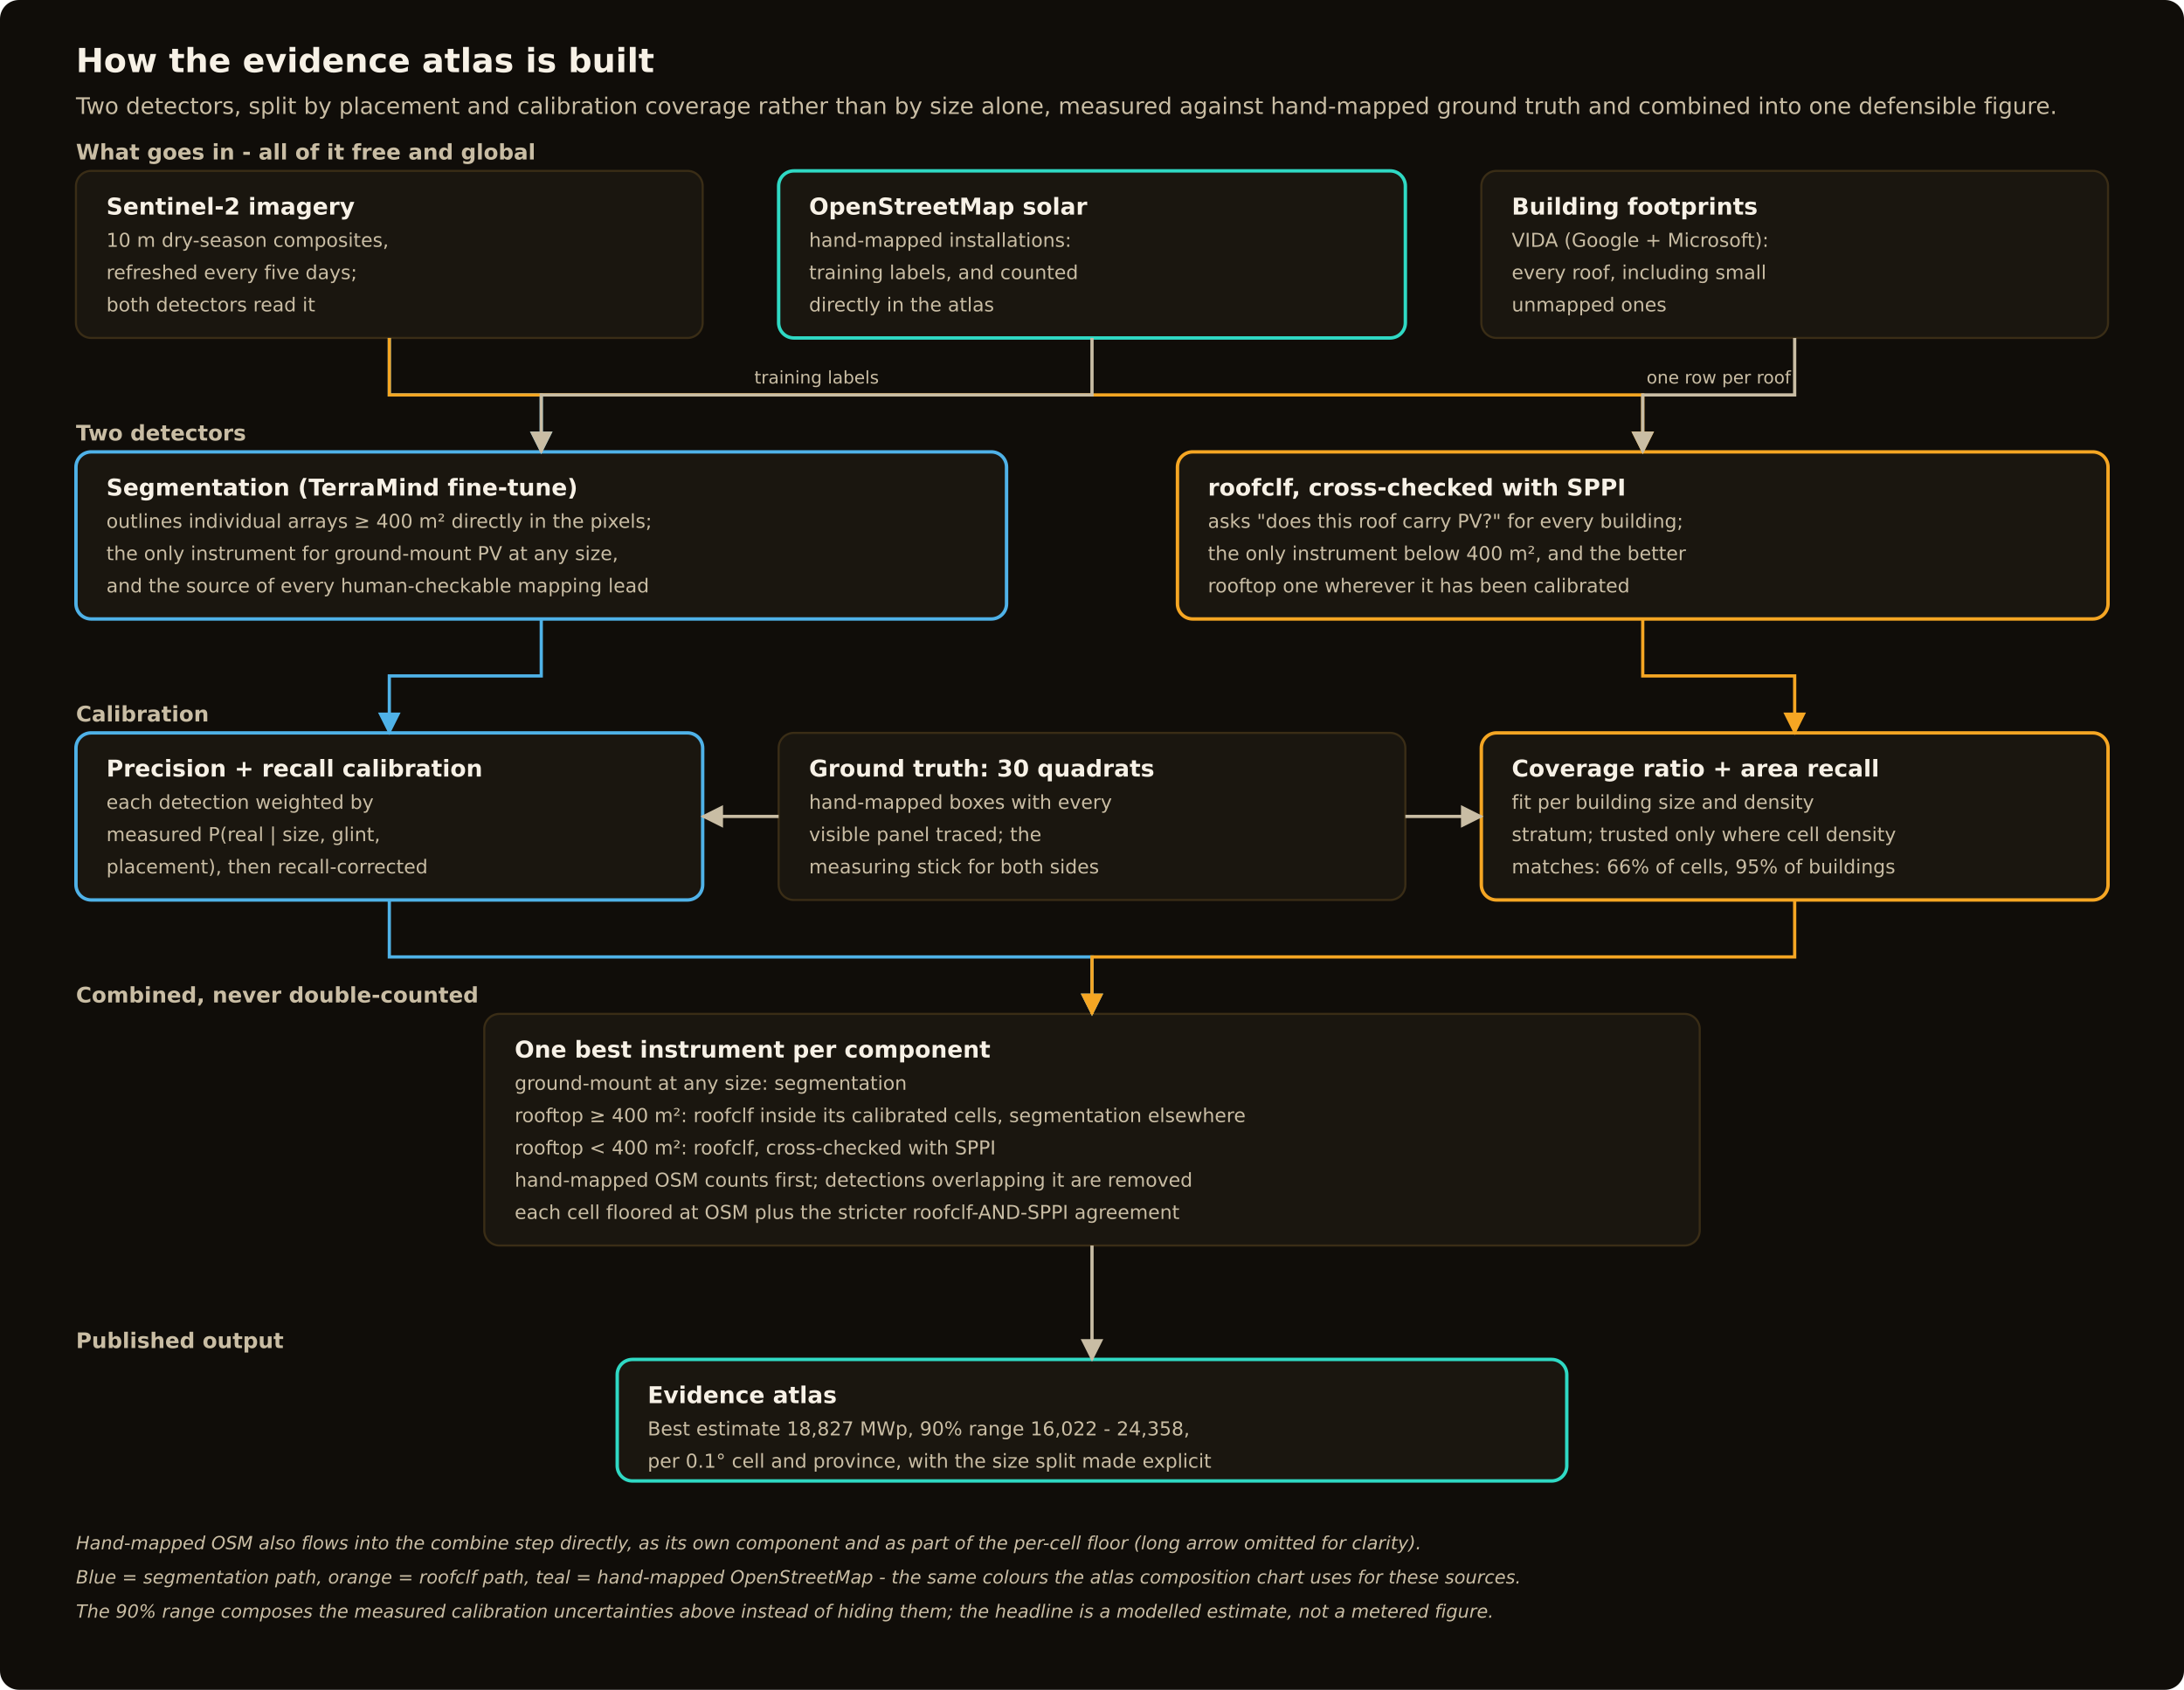
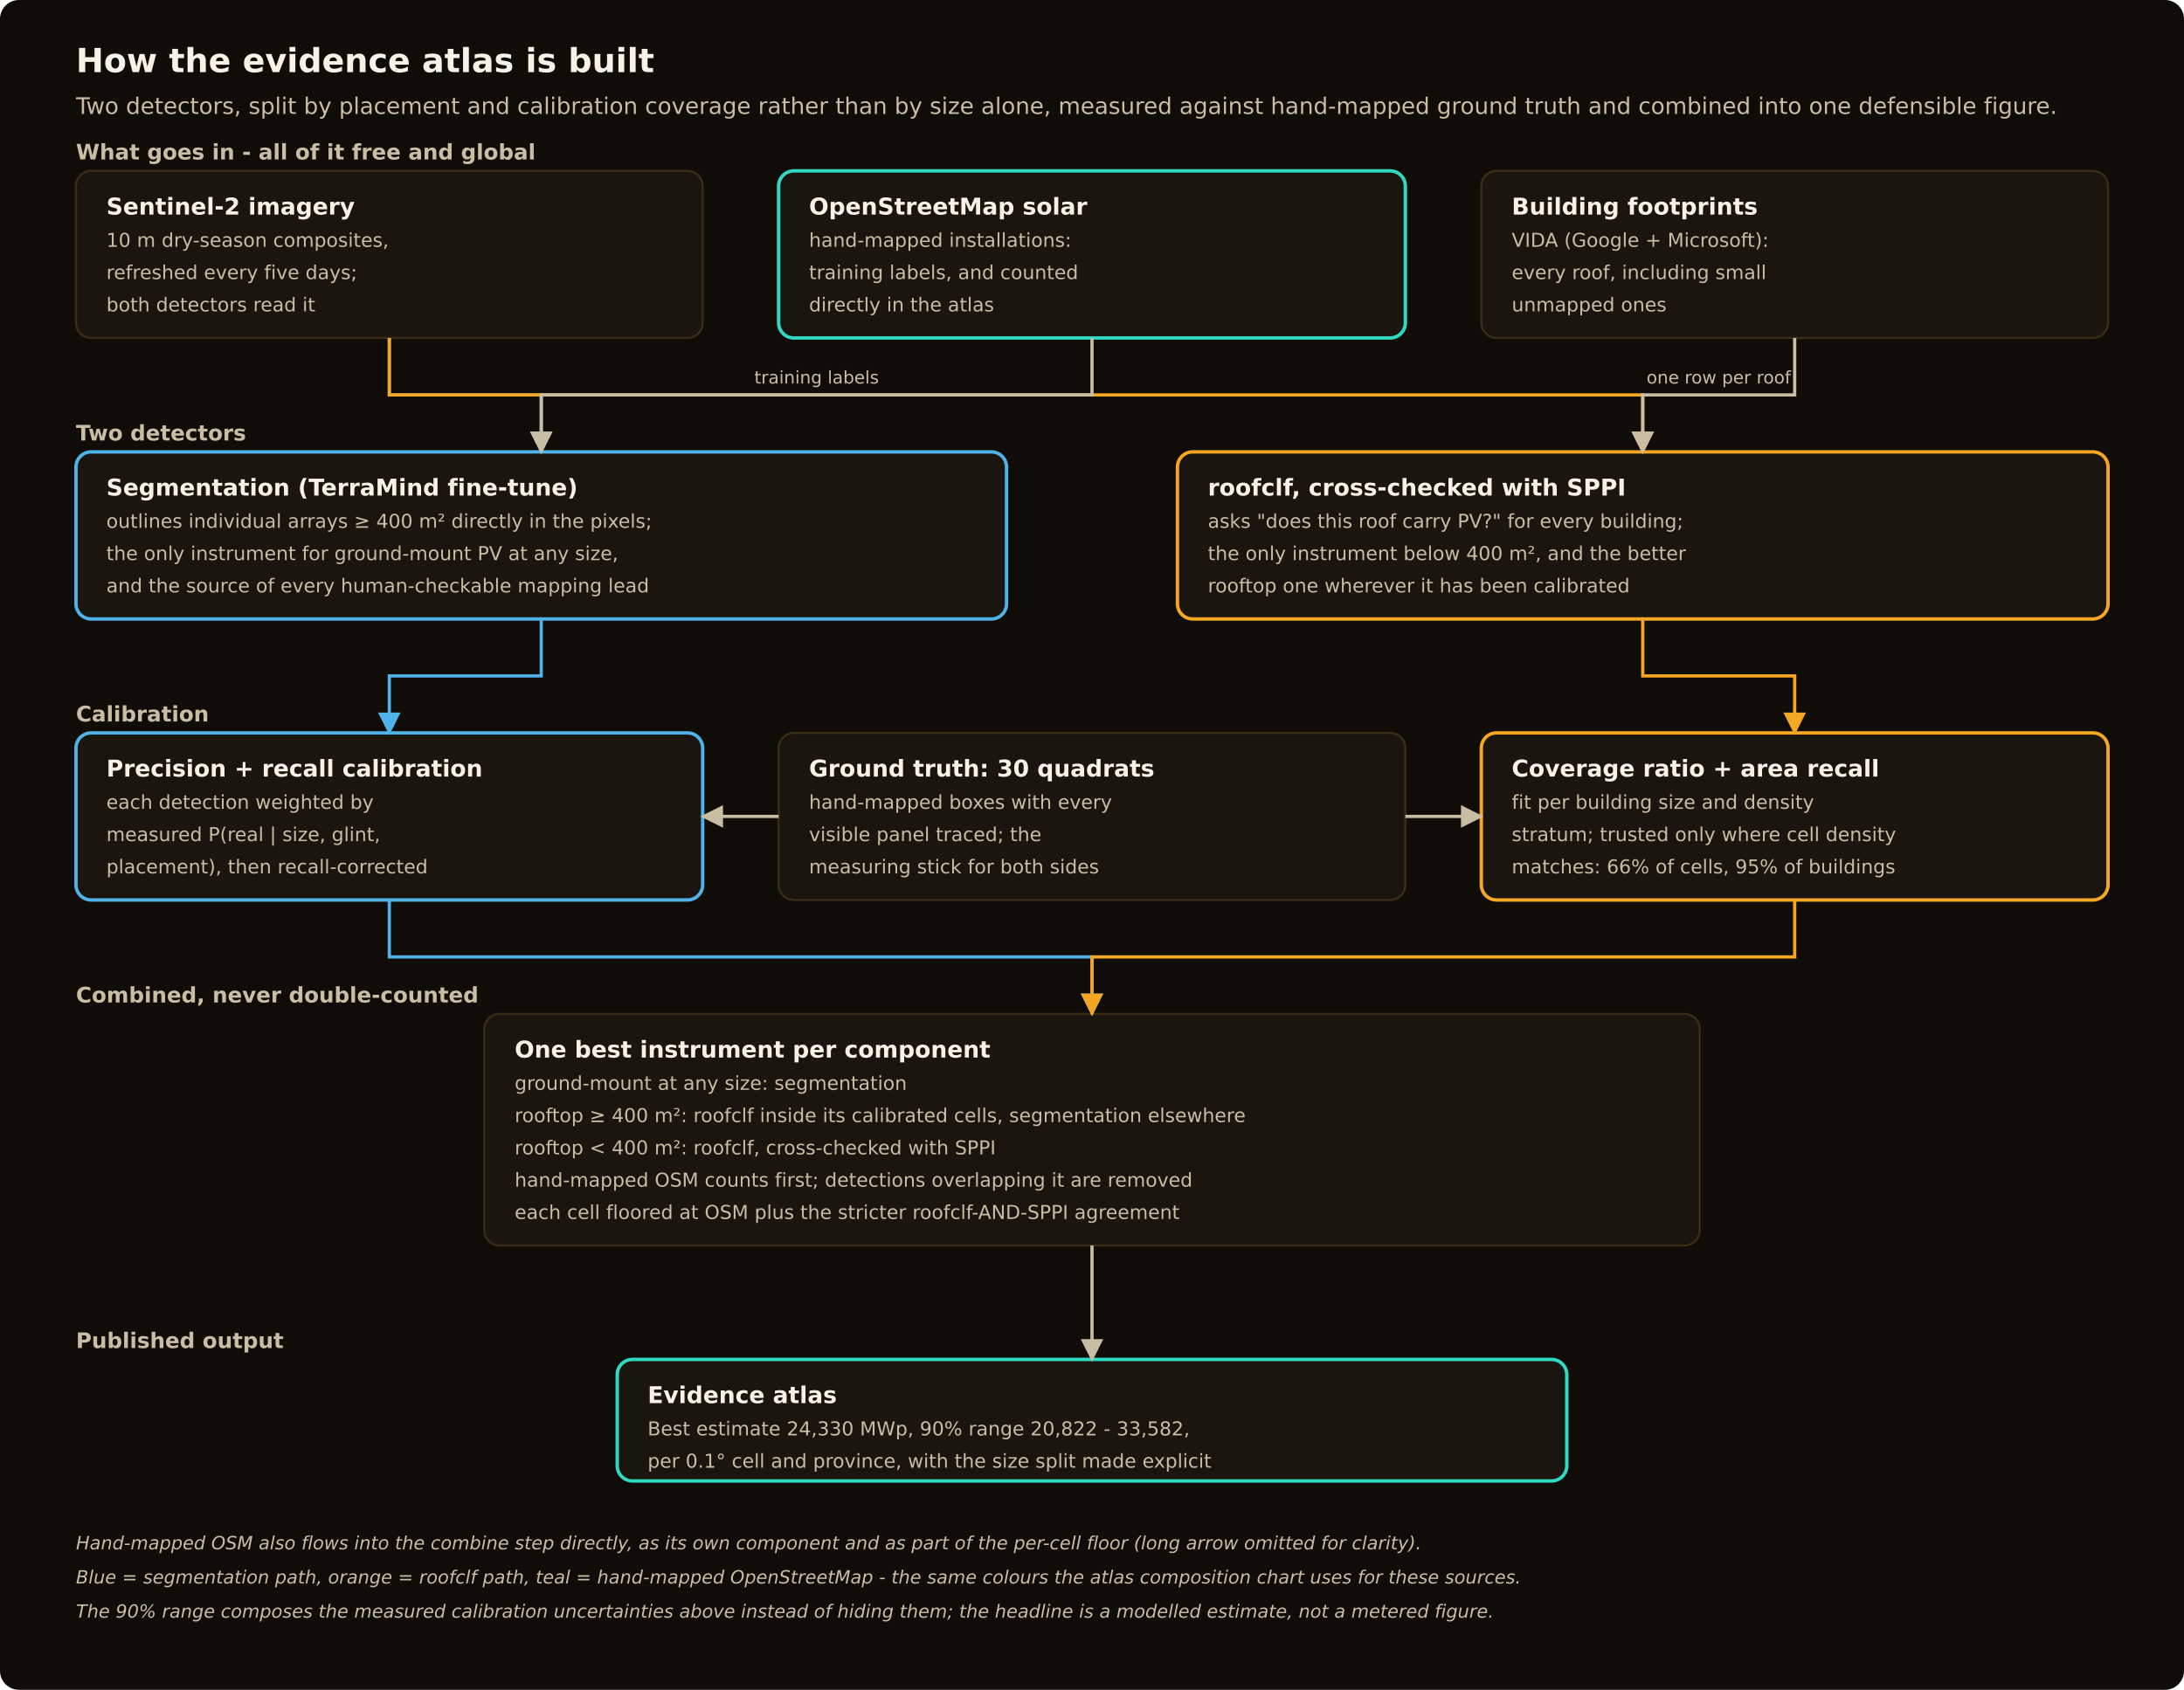
<svg xmlns="http://www.w3.org/2000/svg" width="1150" height="890" viewBox="0 0 1150 890" font-family="DejaVu Sans, system-ui, sans-serif">
  <defs>
    <marker id="ah-c9bda4-dark" viewBox="0 0 10 10" refX="9" refY="5" markerWidth="7" markerHeight="7" orient="auto-start-reverse">
      <path d="M0,0 L10,5 L0,10 z" fill="#c9bda4" />
    </marker>
    <marker id="ah-f5a623-dark" viewBox="0 0 10 10" refX="9" refY="5" markerWidth="7" markerHeight="7" orient="auto-start-reverse">
      <path d="M0,0 L10,5 L0,10 z" fill="#f5a623" />
    </marker>
    <marker id="ah-4fb2e8-dark" viewBox="0 0 10 10" refX="9" refY="5" markerWidth="7" markerHeight="7" orient="auto-start-reverse">
      <path d="M0,0 L10,5 L0,10 z" fill="#4fb2e8" />
    </marker>
    <marker id="ah-2fd9c4-dark" viewBox="0 0 10 10" refX="9" refY="5" markerWidth="7" markerHeight="7" orient="auto-start-reverse">
      <path d="M0,0 L10,5 L0,10 z" fill="#2fd9c4" />
    </marker>
  </defs>
  <rect width="1150" height="890" rx="10" fill="#100d09" />
  <text x="40" y="38" font-size="17.5" font-weight="600" fill="#f7f1e6">How the evidence atlas is built</text>
  <text x="40" y="60" font-size="12" fill="#c9bda4">Two detectors, split by placement and calibration coverage rather than by size alone, measured against hand-mapped ground truth and combined into one defensible figure.</text>
  <text x="40" y="84" font-size="11.3" font-weight="600" fill="#c9bda4">What goes in - all of it free and global</text>
  <rect x="40" y="90" width="330" height="88" rx="8" fill="#1a160f" stroke="#3a2d16" stroke-width="1.1" />
  <text x="56" y="113" font-size="12.2" font-weight="600" fill="#f7f1e6">Sentinel-2 imagery</text>
  <text x="56" y="130" font-size="10.1" fill="#c9bda4">10 m dry-season composites,</text>
  <text x="56" y="147" font-size="10.1" fill="#c9bda4">refreshed every five days;</text>
  <text x="56" y="164" font-size="10.1" fill="#c9bda4">both detectors read it</text>
  <rect x="410" y="90" width="330" height="88" rx="8" fill="#1a160f" stroke="#2fd9c4" stroke-width="1.8" />
  <text x="426" y="113" font-size="12.2" font-weight="600" fill="#f7f1e6">OpenStreetMap solar</text>
  <text x="426" y="130" font-size="10.1" fill="#c9bda4">hand-mapped installations:</text>
  <text x="426" y="147" font-size="10.1" fill="#c9bda4">training labels, and counted</text>
  <text x="426" y="164" font-size="10.1" fill="#c9bda4">directly in the atlas</text>
  <rect x="780" y="90" width="330" height="88" rx="8" fill="#1a160f" stroke="#3a2d16" stroke-width="1.1" />
  <text x="796" y="113" font-size="12.2" font-weight="600" fill="#f7f1e6">Building footprints</text>
  <text x="796" y="130" font-size="10.1" fill="#c9bda4">VIDA (Google + Microsoft):</text>
  <text x="796" y="147" font-size="10.1" fill="#c9bda4">every roof, including small</text>
  <text x="796" y="164" font-size="10.1" fill="#c9bda4">unmapped ones</text>
  <text x="40" y="232" font-size="11.3" font-weight="600" fill="#c9bda4">Two detectors</text>
  <rect x="40" y="238" width="490" height="88" rx="8" fill="#1a160f" stroke="#4fb2e8" stroke-width="1.8" />
  <text x="56" y="261" font-size="12.2" font-weight="600" fill="#f7f1e6">Segmentation (TerraMind fine-tune)</text>
  <text x="56" y="278" font-size="10.1" fill="#c9bda4">outlines individual arrays ≥ 400 m² directly in the pixels;</text>
  <text x="56" y="295" font-size="10.1" fill="#c9bda4">the only instrument for ground-mount PV at any size,</text>
  <text x="56" y="312" font-size="10.1" fill="#c9bda4">and the source of every human-checkable mapping lead</text>
  <rect x="620" y="238" width="490" height="88" rx="8" fill="#1a160f" stroke="#f5a623" stroke-width="1.8" />
  <text x="636" y="261" font-size="12.2" font-weight="600" fill="#f7f1e6">roofclf, cross-checked with SPPI</text>
  <text x="636" y="278" font-size="10.1" fill="#c9bda4">asks "does this roof carry PV?" for every building;</text>
  <text x="636" y="295" font-size="10.1" fill="#c9bda4">the only instrument below 400 m², and the better</text>
  <text x="636" y="312" font-size="10.1" fill="#c9bda4">rooftop one wherever it has been calibrated</text>
  <text x="40" y="380" font-size="11.3" font-weight="600" fill="#c9bda4">Calibration</text>
  <rect x="40" y="386" width="330" height="88" rx="8" fill="#1a160f" stroke="#4fb2e8" stroke-width="1.8" />
  <text x="56" y="409" font-size="12.2" font-weight="600" fill="#f7f1e6">Precision + recall calibration</text>
  <text x="56" y="426" font-size="10.1" fill="#c9bda4">each detection weighted by</text>
  <text x="56" y="443" font-size="10.1" fill="#c9bda4">measured P(real | size, glint,</text>
  <text x="56" y="460" font-size="10.1" fill="#c9bda4">placement), then recall-corrected</text>
  <rect x="410" y="386" width="330" height="88" rx="8" fill="#1a160f" stroke="#3a2d16" stroke-width="1.1" />
  <text x="426" y="409" font-size="12.2" font-weight="600" fill="#f7f1e6">Ground truth: 30 quadrats</text>
  <text x="426" y="426" font-size="10.1" fill="#c9bda4">hand-mapped boxes with every</text>
  <text x="426" y="443" font-size="10.1" fill="#c9bda4">visible panel traced; the</text>
  <text x="426" y="460" font-size="10.1" fill="#c9bda4">measuring stick for both sides</text>
  <rect x="780" y="386" width="330" height="88" rx="8" fill="#1a160f" stroke="#f5a623" stroke-width="1.8" />
  <text x="796" y="409" font-size="12.2" font-weight="600" fill="#f7f1e6">Coverage ratio + area recall</text>
  <text x="796" y="426" font-size="10.1" fill="#c9bda4">fit per building size and density</text>
  <text x="796" y="443" font-size="10.1" fill="#c9bda4">stratum; trusted only where cell density</text>
  <text x="796" y="460" font-size="10.1" fill="#c9bda4">matches: 66% of cells, 95% of buildings</text>
  <text x="40" y="528" font-size="11.3" font-weight="600" fill="#c9bda4">Combined, never double-counted</text>
  <rect x="255" y="534" width="640" height="122" rx="8" fill="#1a160f" stroke="#3a2d16" stroke-width="1.1" />
  <text x="271" y="557" font-size="12.2" font-weight="600" fill="#f7f1e6">One best instrument per component</text>
  <text x="271" y="574" font-size="10.1" fill="#c9bda4">ground-mount at any size: segmentation</text>
  <text x="271" y="591" font-size="10.1" fill="#c9bda4">rooftop ≥ 400 m²: roofclf inside its calibrated cells, segmentation elsewhere</text>
  <text x="271" y="608" font-size="10.1" fill="#c9bda4">rooftop &lt; 400 m²: roofclf, cross-checked with SPPI</text>
  <text x="271" y="625" font-size="10.1" fill="#c9bda4">hand-mapped OSM counts first; detections overlapping it are removed</text>
  <text x="271" y="642" font-size="10.1" fill="#c9bda4">each cell floored at OSM plus the stricter roofclf-AND-SPPI agreement</text>
  <text x="40" y="710" font-size="11.3" font-weight="600" fill="#c9bda4">Published output</text>
  <rect x="325" y="716" width="500" height="64" rx="8" fill="#1a160f" stroke="#2fd9c4" stroke-width="1.8" />
  <text x="341" y="739" font-size="12.2" font-weight="600" fill="#f7f1e6">Evidence atlas</text>
-   <text x="341" y="756" font-size="10.1" fill="#c9bda4">Best estimate 18,827 MWp, 90% range 16,022 - 24,358,</text>
+   <text x="341" y="756" font-size="10.1" fill="#c9bda4">Best estimate 24,330 MWp, 90% range 20,822 - 33,582,</text>
  <text x="341" y="773" font-size="10.1" fill="#c9bda4">per 0.1° cell and province, with the size split made explicit</text>
  <text x="40" y="816" font-size="9.6" font-style="italic" fill="#c9bda4">Hand-mapped OSM also flows into the combine step directly, as its own component and as part of the per-cell floor (long arrow omitted for clarity).</text>
  <text x="40" y="834" font-size="9.6" font-style="italic" fill="#c9bda4">Blue = segmentation path, orange = roofclf path, teal = hand-mapped OpenStreetMap - the same colours the atlas composition chart uses for these sources.</text>
  <text x="40" y="852" font-size="9.6" font-style="italic" fill="#c9bda4">The 90% range composes the measured calibration uncertainties above instead of hiding them; the headline is a modelled estimate, not a metered figure.</text>
  <path d="M205,178 V208 H285 V238" stroke="#4fb2e8" stroke-width="1.7" fill="none" marker-end="url(#ah-4fb2e8-dark)" />
  <path d="M205,178 V208 H865 V238" stroke="#f5a623" stroke-width="1.7" fill="none" marker-end="url(#ah-f5a623-dark)" />
  <path d="M575,178 V208 H285 V238" stroke="#c9bda4" stroke-width="1.7" fill="none" marker-end="url(#ah-c9bda4-dark)" />
  <text x="430" y="202" font-size="9.2" fill="#c9bda4" text-anchor="middle">training labels</text>
  <path d="M945,178 V208 H865 V238" stroke="#c9bda4" stroke-width="1.7" fill="none" marker-end="url(#ah-c9bda4-dark)" />
  <text x="905" y="202" font-size="9.2" fill="#c9bda4" text-anchor="middle">one row per roof</text>
  <path d="M285,326 V356 H205 V386" stroke="#4fb2e8" stroke-width="1.7" fill="none" marker-end="url(#ah-4fb2e8-dark)" />
  <path d="M865,326 V356 H945 V386" stroke="#f5a623" stroke-width="1.7" fill="none" marker-end="url(#ah-f5a623-dark)" />
  <path d="M410,430 H370" stroke="#c9bda4" stroke-width="1.7" fill="none" marker-end="url(#ah-c9bda4-dark)" />
  <path d="M740,430 H780" stroke="#c9bda4" stroke-width="1.7" fill="none" marker-end="url(#ah-c9bda4-dark)" />
  <path d="M205,474 V504 H575 V534" stroke="#4fb2e8" stroke-width="1.7" fill="none" marker-end="url(#ah-4fb2e8-dark)" />
  <path d="M945,474 V504 H575 V534" stroke="#f5a623" stroke-width="1.7" fill="none" marker-end="url(#ah-f5a623-dark)" />
  <path d="M575,656 V686 H575 V716" stroke="#c9bda4" stroke-width="1.7" fill="none" marker-end="url(#ah-c9bda4-dark)" />
</svg>
